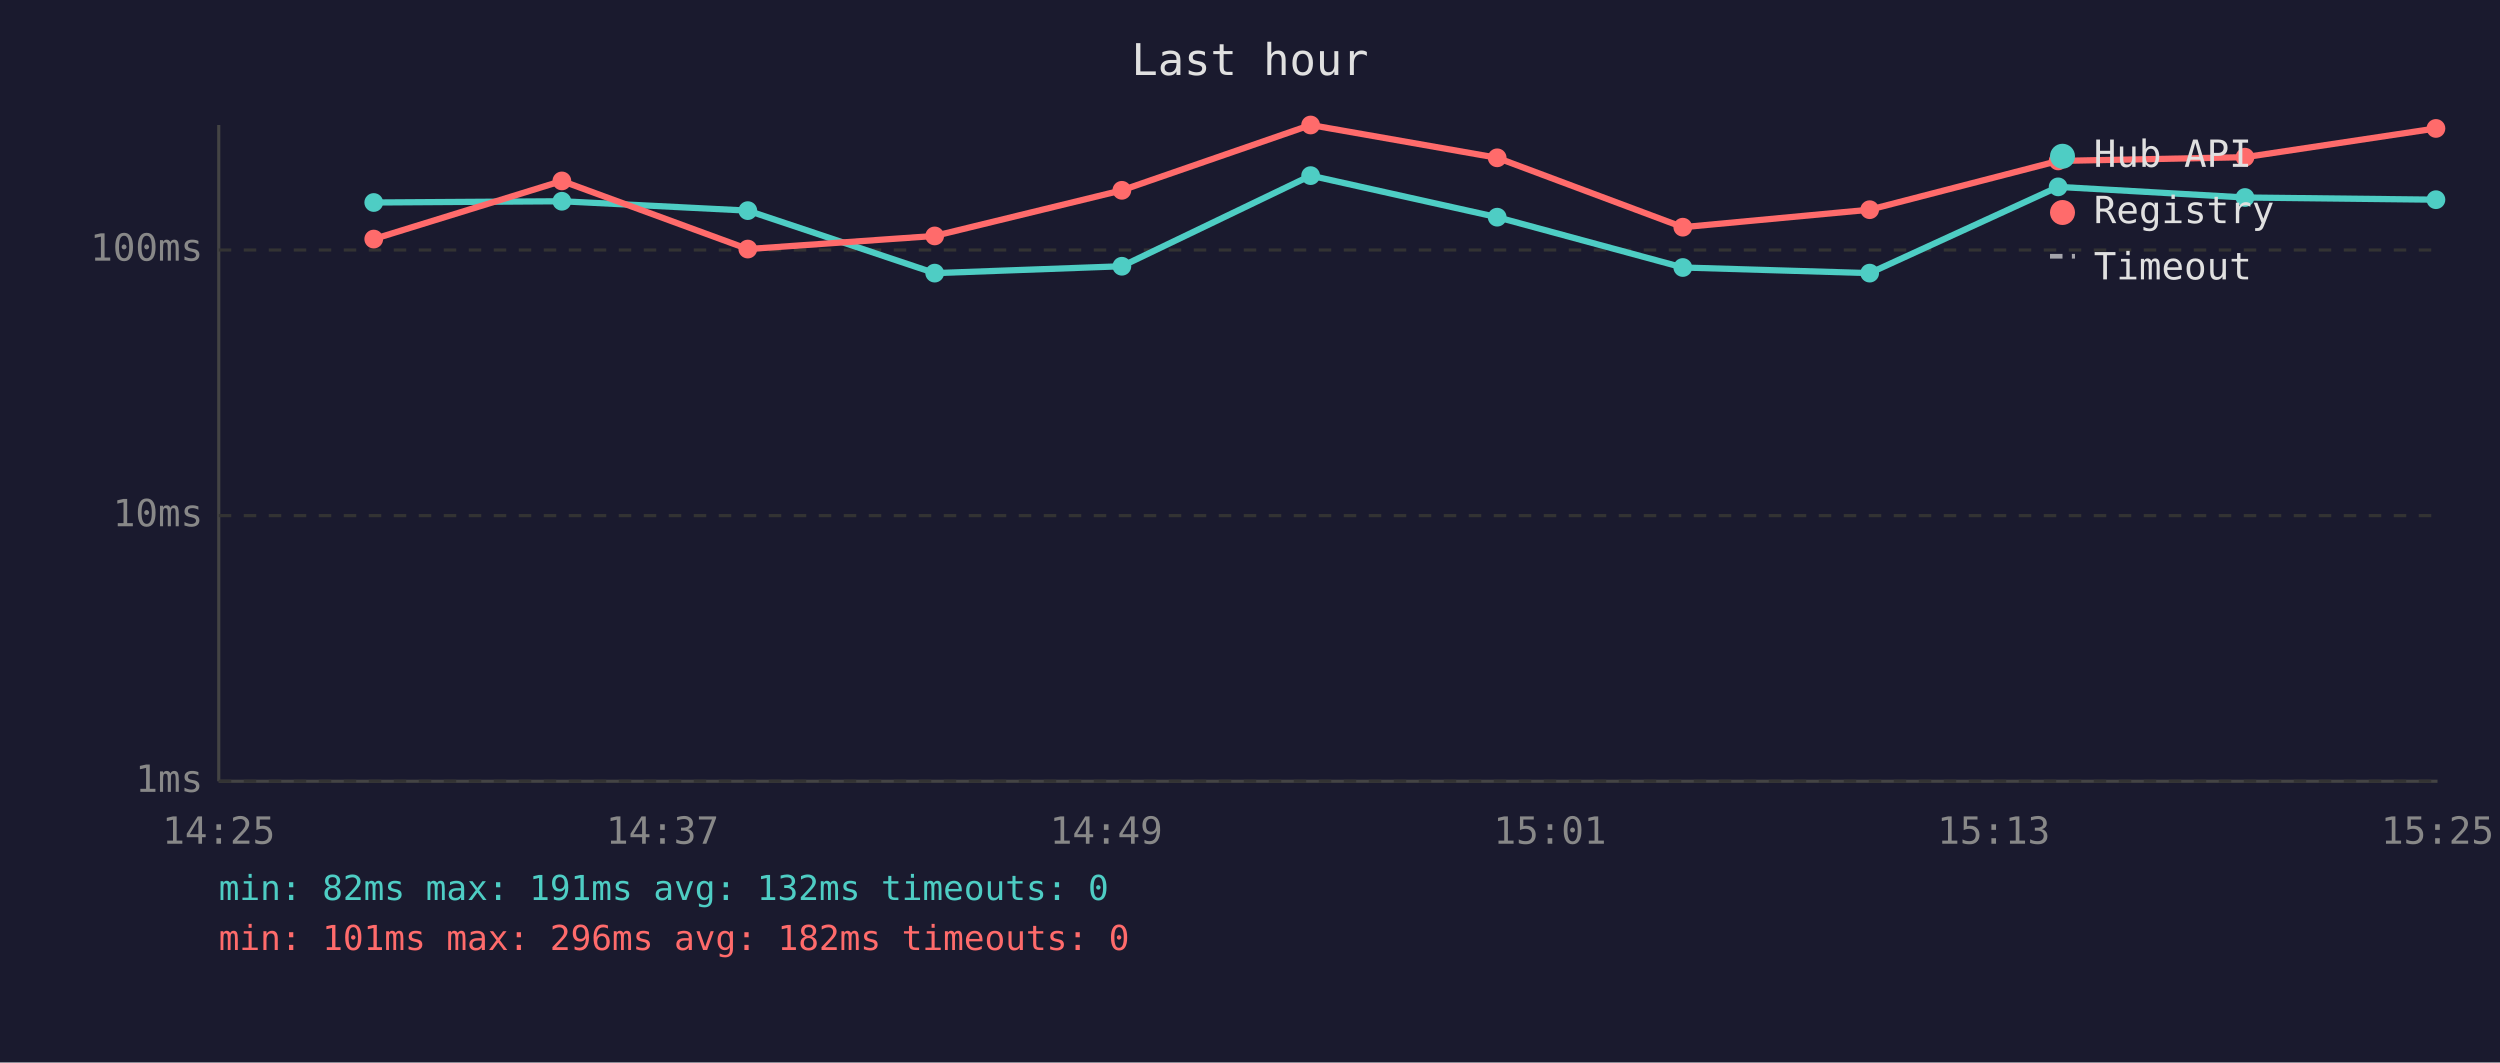
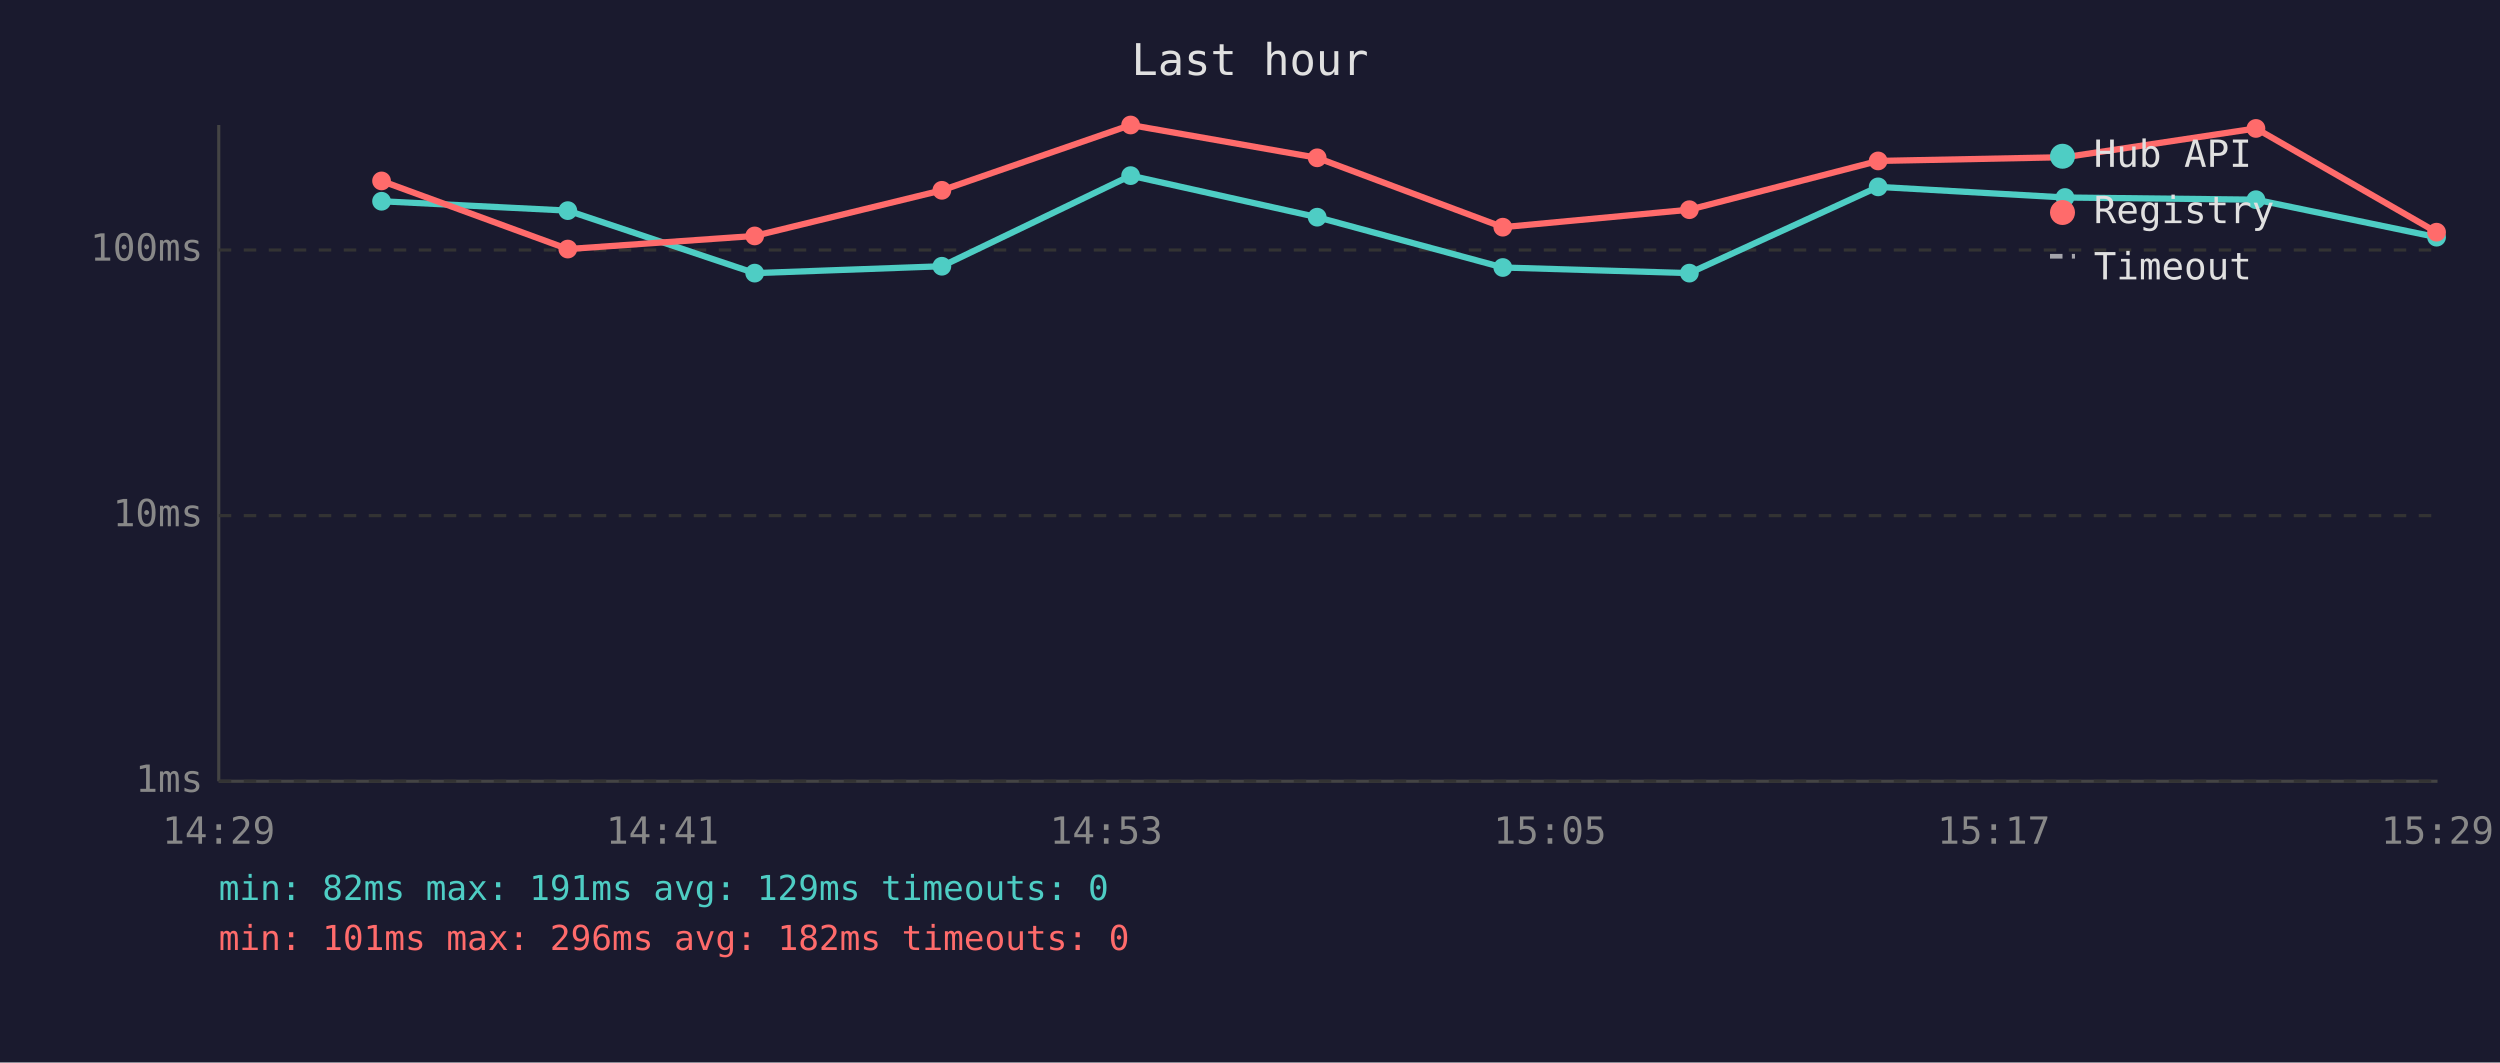
<svg xmlns="http://www.w3.org/2000/svg" viewBox="0 0 800 340" font-family="monospace" font-size="12">
  <rect width="800" height="340" fill="#1a1a2e" />
  <text x="400" y="24" fill="#e0e0e0" font-size="14" text-anchor="middle">Last hour</text>
  <line x1="70" y1="40" x2="70" y2="250" stroke="#444" stroke-width="1" />
  <line x1="70" y1="250" x2="780" y2="250" stroke="#444" stroke-width="1" />
  <line x1="70" y1="250" x2="780" y2="250" stroke="#333" stroke-width="1" stroke-dasharray="4" />
  <text x="65" y="250" fill="#888" text-anchor="end" dominant-baseline="middle">1ms</text>
  <line x1="70" y1="165" x2="780" y2="165" stroke="#333" stroke-width="1" stroke-dasharray="4" />
  <text x="65" y="165" fill="#888" text-anchor="end" dominant-baseline="middle">10ms</text>
  <line x1="70" y1="80" x2="780" y2="80" stroke="#333" stroke-width="1" stroke-dasharray="4" />
  <text x="65" y="80" fill="#888" text-anchor="end" dominant-baseline="middle">100ms</text>
-   <text x="70" y="270" fill="#888" text-anchor="middle">14:25</text>
-   <text x="212" y="270" fill="#888" text-anchor="middle">14:37</text>
-   <text x="354" y="270" fill="#888" text-anchor="middle">14:49</text>
-   <text x="496" y="270" fill="#888" text-anchor="middle">15:01</text>
-   <text x="638" y="270" fill="#888" text-anchor="middle">15:13</text>
-   <text x="780" y="270" fill="#888" text-anchor="middle">15:25</text>
-   <polyline points="119.6,64.8 179.8,64.4 239.3,67.4 299.1,87.4 359.0,85.2 419.4,56.2 479.1,69.5 538.5,85.6 598.3,87.4 658.6,59.8 718.4,63.2 779.5,63.9" fill="none" stroke="#4ecdc4" stroke-width="2" opacity="1" />
-   <circle cx="119.6" cy="64.8" r="3" fill="#4ecdc4" />
-   <circle cx="179.8" cy="64.4" r="3" fill="#4ecdc4" />
-   <circle cx="239.3" cy="67.4" r="3" fill="#4ecdc4" />
-   <circle cx="299.1" cy="87.4" r="3" fill="#4ecdc4" />
-   <circle cx="359.0" cy="85.2" r="3" fill="#4ecdc4" />
-   <circle cx="419.4" cy="56.2" r="3" fill="#4ecdc4" />
-   <circle cx="479.1" cy="69.5" r="3" fill="#4ecdc4" />
-   <circle cx="538.5" cy="85.6" r="3" fill="#4ecdc4" />
-   <circle cx="598.3" cy="87.4" r="3" fill="#4ecdc4" />
-   <circle cx="658.6" cy="59.8" r="3" fill="#4ecdc4" />
-   <circle cx="718.4" cy="63.2" r="3" fill="#4ecdc4" />
-   <circle cx="779.5" cy="63.9" r="3" fill="#4ecdc4" />
-   <polyline points="119.6,76.5 179.8,57.9 239.3,79.7 299.1,75.5 359.0,60.9 419.4,40.0 479.1,50.5 538.5,72.7 598.3,67.1 658.6,51.5 718.4,50.3 779.5,41.1" fill="none" stroke="#ff6b6b" stroke-width="2" opacity="1" />
-   <circle cx="119.6" cy="76.5" r="3" fill="#ff6b6b" />
-   <circle cx="179.8" cy="57.9" r="3" fill="#ff6b6b" />
-   <circle cx="239.3" cy="79.7" r="3" fill="#ff6b6b" />
-   <circle cx="299.1" cy="75.5" r="3" fill="#ff6b6b" />
-   <circle cx="359.0" cy="60.9" r="3" fill="#ff6b6b" />
-   <circle cx="419.4" cy="40.0" r="3" fill="#ff6b6b" />
-   <circle cx="479.1" cy="50.5" r="3" fill="#ff6b6b" />
-   <circle cx="538.5" cy="72.7" r="3" fill="#ff6b6b" />
-   <circle cx="598.3" cy="67.1" r="3" fill="#ff6b6b" />
-   <circle cx="658.6" cy="51.5" r="3" fill="#ff6b6b" />
-   <circle cx="718.4" cy="50.3" r="3" fill="#ff6b6b" />
-   <circle cx="779.5" cy="41.1" r="3" fill="#ff6b6b" />
+   <text x="70" y="270" fill="#888" text-anchor="middle">14:29</text>
+   <text x="212" y="270" fill="#888" text-anchor="middle">14:41</text>
+   <text x="354" y="270" fill="#888" text-anchor="middle">14:53</text>
+   <text x="496" y="270" fill="#888" text-anchor="middle">15:05</text>
+   <text x="638" y="270" fill="#888" text-anchor="middle">15:17</text>
+   <text x="780" y="270" fill="#888" text-anchor="middle">15:29</text>
+   <polyline points="122.1,64.4 181.7,67.4 241.5,87.4 301.4,85.2 361.8,56.2 421.5,69.5 480.9,85.6 540.6,87.4 601.0,59.8 660.8,63.2 721.9,63.9 779.7,75.9" fill="none" stroke="#4ecdc4" stroke-width="2" opacity="1" />
+   <circle cx="122.1" cy="64.4" r="3" fill="#4ecdc4" />
+   <circle cx="181.7" cy="67.4" r="3" fill="#4ecdc4" />
+   <circle cx="241.5" cy="87.4" r="3" fill="#4ecdc4" />
+   <circle cx="301.4" cy="85.2" r="3" fill="#4ecdc4" />
+   <circle cx="361.8" cy="56.2" r="3" fill="#4ecdc4" />
+   <circle cx="421.5" cy="69.5" r="3" fill="#4ecdc4" />
+   <circle cx="480.9" cy="85.6" r="3" fill="#4ecdc4" />
+   <circle cx="540.6" cy="87.4" r="3" fill="#4ecdc4" />
+   <circle cx="601.0" cy="59.8" r="3" fill="#4ecdc4" />
+   <circle cx="660.8" cy="63.2" r="3" fill="#4ecdc4" />
+   <circle cx="721.9" cy="63.9" r="3" fill="#4ecdc4" />
+   <circle cx="779.7" cy="75.9" r="3" fill="#4ecdc4" />
+   <polyline points="122.1,57.9 181.7,79.7 241.5,75.5 301.4,60.9 361.8,40.0 421.5,50.5 480.9,72.7 540.6,67.1 601.0,51.5 660.8,50.3 721.9,41.1 779.7,74.3" fill="none" stroke="#ff6b6b" stroke-width="2" opacity="1" />
+   <circle cx="122.1" cy="57.9" r="3" fill="#ff6b6b" />
+   <circle cx="181.7" cy="79.7" r="3" fill="#ff6b6b" />
+   <circle cx="241.5" cy="75.5" r="3" fill="#ff6b6b" />
+   <circle cx="301.4" cy="60.9" r="3" fill="#ff6b6b" />
+   <circle cx="361.8" cy="40.0" r="3" fill="#ff6b6b" />
+   <circle cx="421.5" cy="50.5" r="3" fill="#ff6b6b" />
+   <circle cx="480.9" cy="72.7" r="3" fill="#ff6b6b" />
+   <circle cx="540.6" cy="67.1" r="3" fill="#ff6b6b" />
+   <circle cx="601.0" cy="51.5" r="3" fill="#ff6b6b" />
+   <circle cx="660.8" cy="50.3" r="3" fill="#ff6b6b" />
+   <circle cx="721.9" cy="41.1" r="3" fill="#ff6b6b" />
+   <circle cx="779.7" cy="74.3" r="3" fill="#ff6b6b" />
  <circle cx="660" cy="50" r="4" fill="#4ecdc4" />
  <text x="670" y="50" fill="#e0e0e0" dominant-baseline="middle">Hub API</text>
  <circle cx="660" cy="68" r="4" fill="#ff6b6b" />
  <text x="670" y="68" fill="#e0e0e0" dominant-baseline="middle">Registry</text>
  <line x1="656" y1="82" x2="664" y2="82" stroke="#e0e0e0" stroke-width="1.5" stroke-dasharray="4,3" opacity="0.7" />
  <text x="670" y="86" fill="#e0e0e0" dominant-baseline="middle">Timeout</text>
-   <text x="70" y="288" fill="#4ecdc4" font-size="11">min: 82ms  max: 191ms  avg: 132ms  timeouts: 0</text>
+   <text x="70" y="288" fill="#4ecdc4" font-size="11">min: 82ms  max: 191ms  avg: 129ms  timeouts: 0</text>
  <text x="70" y="304" fill="#ff6b6b" font-size="11">min: 101ms  max: 296ms  avg: 182ms  timeouts: 0</text>
</svg>
